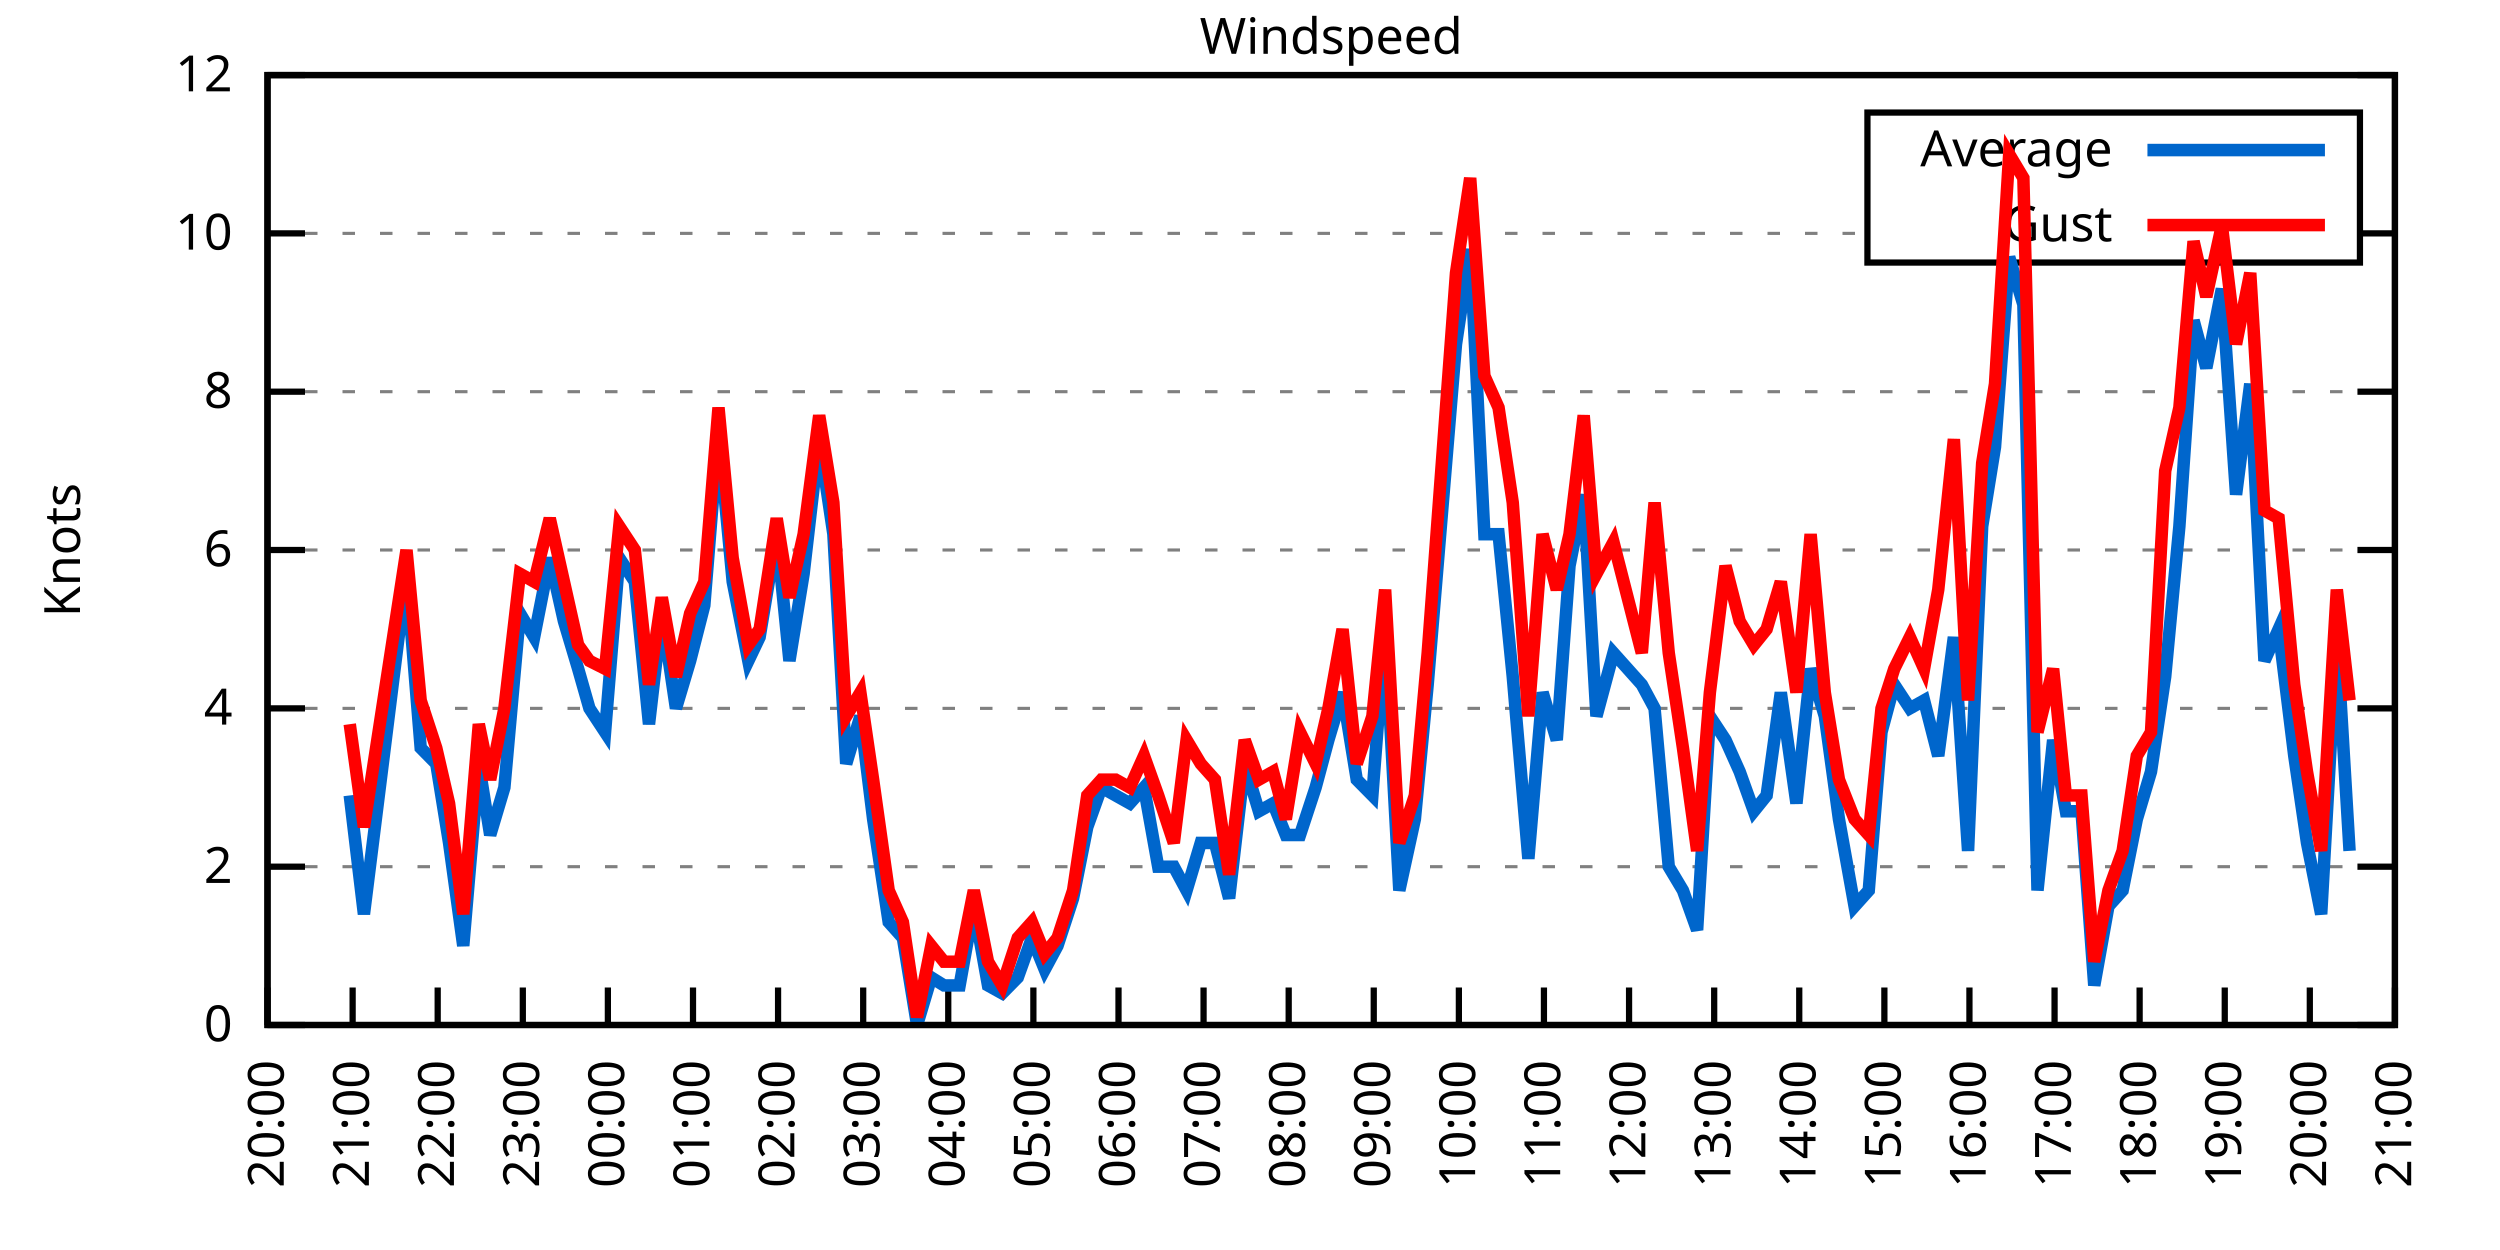
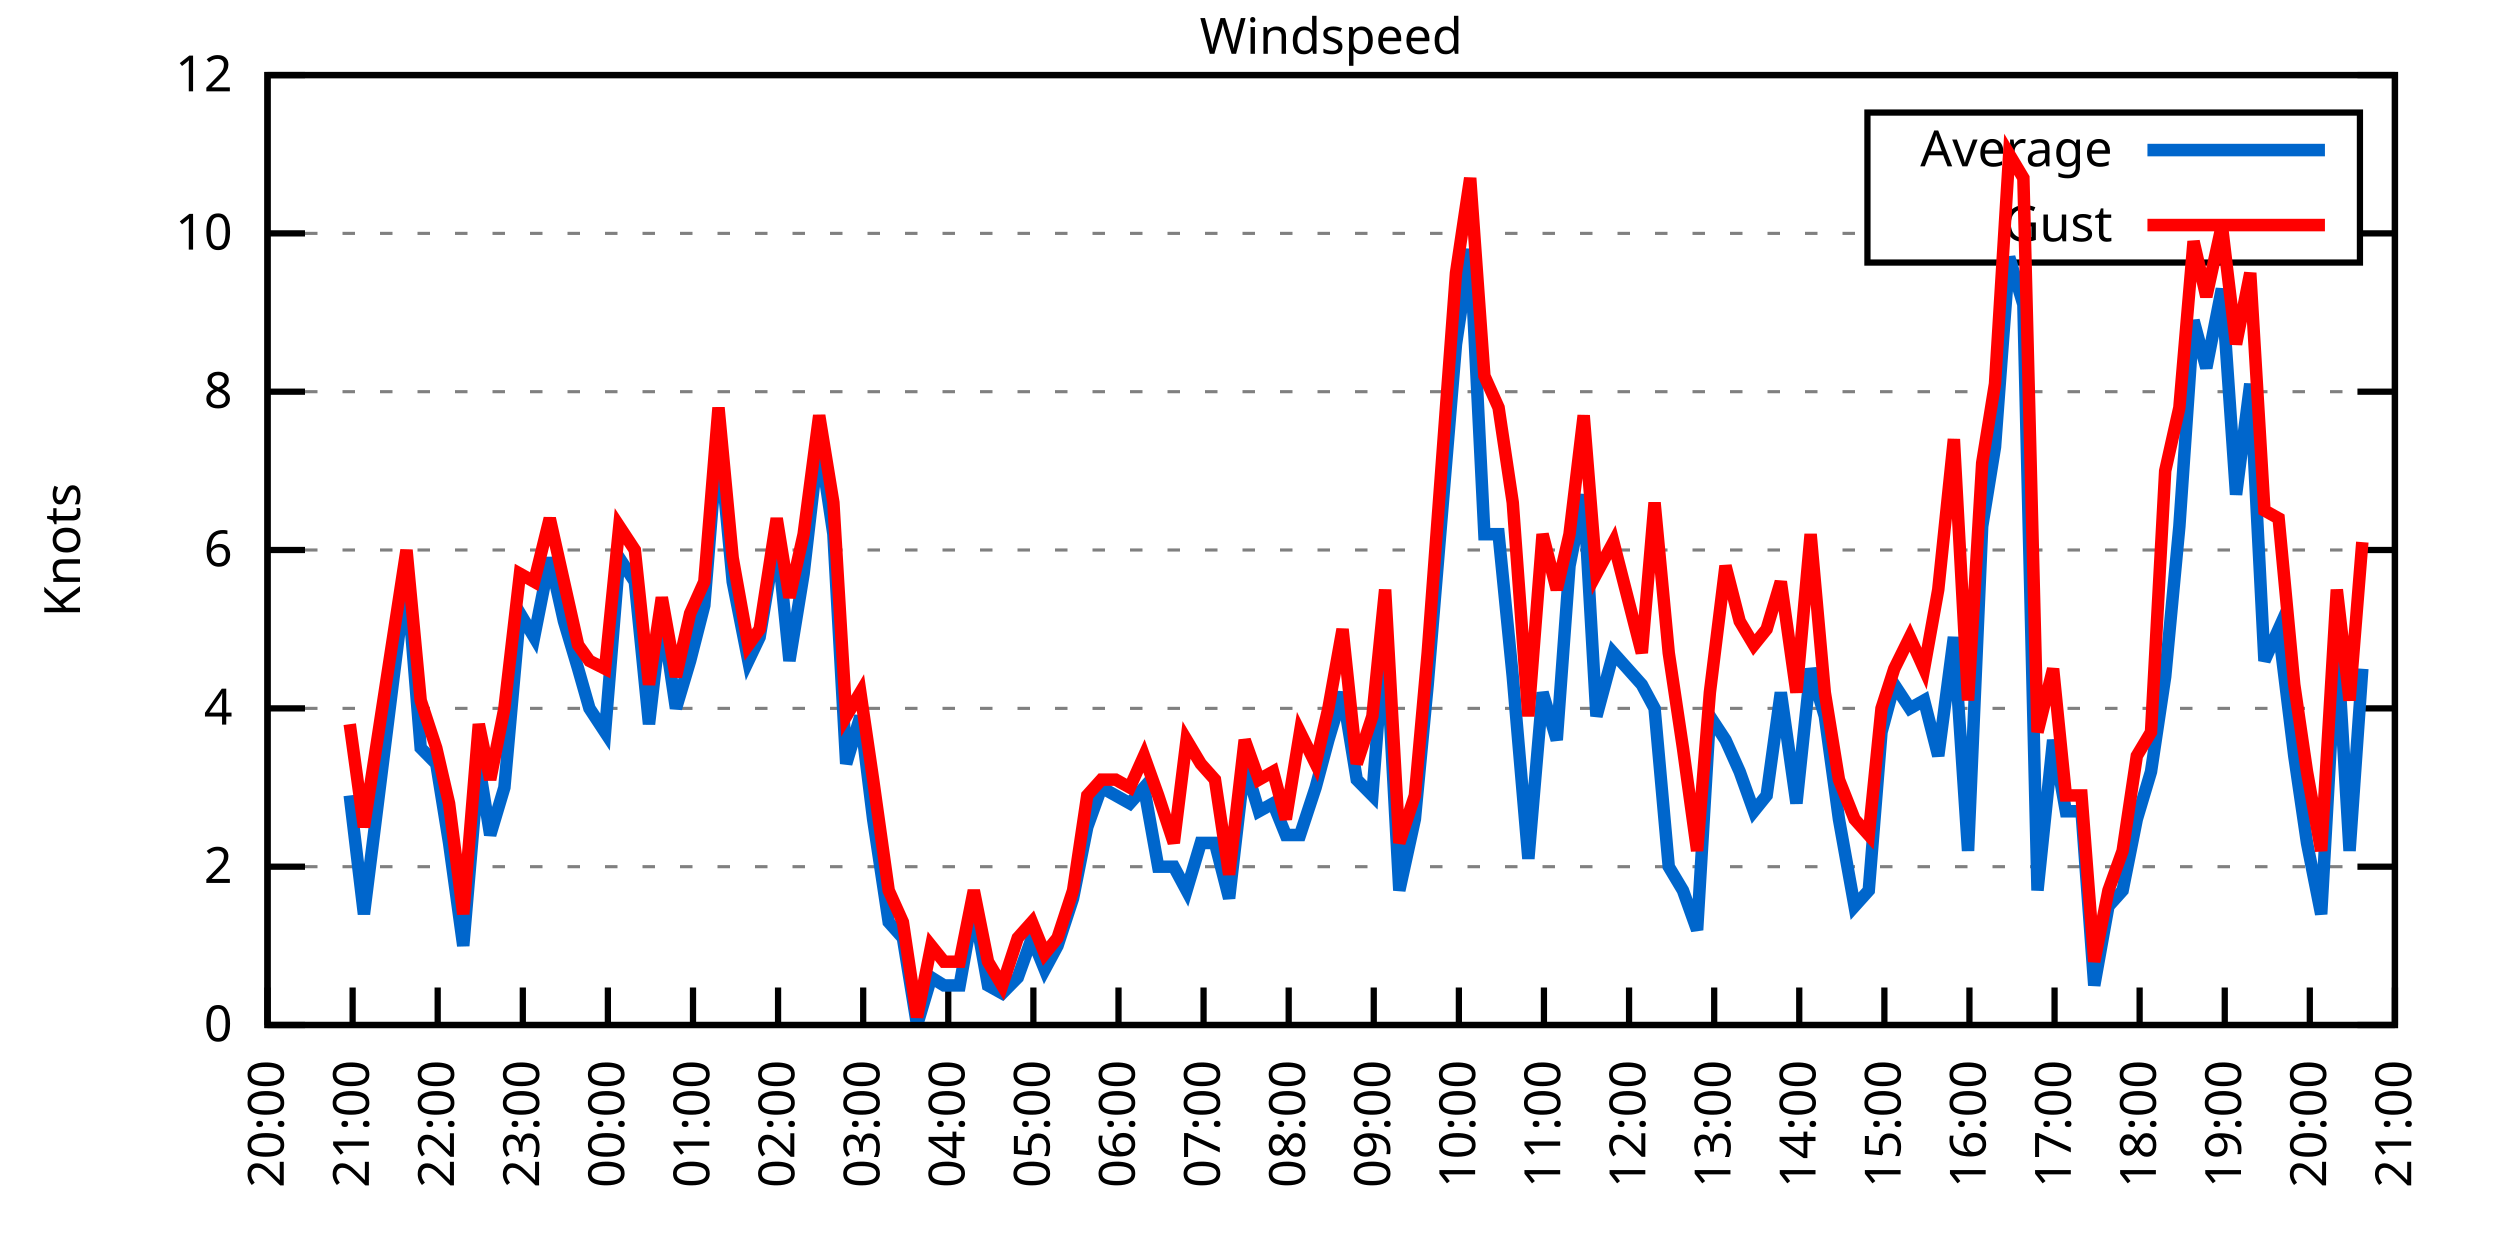
<svg xmlns="http://www.w3.org/2000/svg" xmlns:xlink="http://www.w3.org/1999/xlink" width="400" height="200" viewBox="0 0 400 200">
  <g id="gnuplot_canvas">
    <rect x="0" y="0" width="400" height="200" fill="none" />
    <defs>
      <circle id="gpDot" r="0.5" stroke-width="0.5" stroke="currentColor" />
      <path id="gpPt0" stroke-width="0.333" stroke="currentColor" d="M-1,0 h2 M0,-1 v2" />
      <path id="gpPt1" stroke-width="0.333" stroke="currentColor" d="M-1,-1 L1,1 M1,-1 L-1,1" />
      <path id="gpPt2" stroke-width="0.333" stroke="currentColor" d="M-1,0 L1,0 M0,-1 L0,1 M-1,-1 L1,1 M-1,1 L1,-1" />
      <rect id="gpPt3" stroke-width="0.333" stroke="currentColor" x="-1" y="-1" width="2" height="2" />
      <rect id="gpPt4" stroke-width="0.333" stroke="currentColor" fill="currentColor" x="-1" y="-1" width="2" height="2" />
      <circle id="gpPt5" stroke-width="0.333" stroke="currentColor" cx="0" cy="0" r="1" />
      <use xlink:href="#gpPt5" id="gpPt6" fill="currentColor" stroke="none" />
      <path id="gpPt7" stroke-width="0.333" stroke="currentColor" d="M0,-1.33 L-1.33,0.67 L1.33,0.67 z" />
      <use xlink:href="#gpPt7" id="gpPt8" fill="currentColor" stroke="none" />
      <use xlink:href="#gpPt7" id="gpPt9" stroke="currentColor" transform="rotate(180)" />
      <use xlink:href="#gpPt9" id="gpPt10" fill="currentColor" stroke="none" />
      <use xlink:href="#gpPt3" id="gpPt11" stroke="currentColor" transform="rotate(45)" />
      <use xlink:href="#gpPt11" id="gpPt12" fill="currentColor" stroke="none" />
      <path id="gpPt13" stroke-width="0.333" stroke="currentColor" d="M0,1.330 L1.265,0.411 L0.782,-1.067 L-0.782,-1.076 L-1.265,0.411 z" />
      <use xlink:href="#gpPt13" id="gpPt14" fill="currentColor" stroke="none" />
      <filter id="textbox" filterUnits="objectBoundingBox" x="0" y="0" height="1" width="1">
        <feFlood flood-color="white" flood-opacity="1" result="bgnd" />
        <feComposite in="SourceGraphic" in2="bgnd" operator="atop" />
      </filter>
      <filter id="greybox" filterUnits="objectBoundingBox" x="0" y="0" height="1" width="1">
        <feFlood flood-color="lightgrey" flood-opacity="1" result="grey" />
        <feComposite in="SourceGraphic" in2="grey" operator="atop" />
      </filter>
    </defs>
    <g fill="none" color="white" stroke="currentColor" stroke-width="1.00" stroke-linecap="butt" stroke-linejoin="miter">
</g>
    <g fill="none" color="black" stroke="currentColor" stroke-width="1.00" stroke-linecap="butt" stroke-linejoin="miter">
      <g stroke="none" shape-rendering="crispEdges">
        <polygon fill="rgb(255, 255, 255)" points="42.80,164.00 383.18,164.00 383.18,12.02 42.80,12.02 " />
      </g>
    </g>
    <g fill="none" color="black" stroke="currentColor" stroke-width="1.00" stroke-linecap="butt" stroke-linejoin="miter">
</g>
    <g fill="none" color="black" stroke="black" stroke-width="0.50" stroke-linecap="butt" stroke-linejoin="miter">
</g>
    <g fill="none" color="gray" stroke="currentColor" stroke-width="0.50" stroke-linecap="butt" stroke-linejoin="miter">
      <path stroke="gray" stroke-dasharray="2,4" class="gridline" d="M42.80,164.00 L383.19,164.00  " />
    </g>
    <g fill="none" color="gray" stroke="gray" stroke-width="1.00" stroke-linecap="butt" stroke-linejoin="miter">
</g>
    <g fill="none" color="black" stroke="currentColor" stroke-width="1.00" stroke-linecap="butt" stroke-linejoin="miter">
      <path stroke="black" d="M42.80,164.00 L48.80,164.00 M383.19,164.00 L377.19,164.00  " />
      <g transform="translate(37.20,166.60)" stroke="none" fill="black" font-family="Sans" font-size="8.00" text-anchor="end">
        <text>
          <tspan font-family="Sans"> 0</tspan>
        </text>
      </g>
    </g>
    <g fill="none" color="black" stroke="currentColor" stroke-width="1.00" stroke-linecap="butt" stroke-linejoin="miter">
</g>
    <g fill="none" color="black" stroke="black" stroke-width="0.50" stroke-linecap="butt" stroke-linejoin="miter">
</g>
    <g fill="none" color="gray" stroke="currentColor" stroke-width="0.50" stroke-linecap="butt" stroke-linejoin="miter">
      <path stroke="gray" stroke-dasharray="2,4" class="gridline" d="M42.80,138.67 L383.19,138.67  " />
    </g>
    <g fill="none" color="gray" stroke="gray" stroke-width="1.00" stroke-linecap="butt" stroke-linejoin="miter">
</g>
    <g fill="none" color="black" stroke="currentColor" stroke-width="1.00" stroke-linecap="butt" stroke-linejoin="miter">
      <path stroke="black" d="M42.80,138.67 L48.80,138.67 M383.19,138.67 L377.19,138.67  " />
      <g transform="translate(37.20,141.27)" stroke="none" fill="black" font-family="Sans" font-size="8.00" text-anchor="end">
        <text>
          <tspan font-family="Sans"> 2</tspan>
        </text>
      </g>
    </g>
    <g fill="none" color="black" stroke="currentColor" stroke-width="1.00" stroke-linecap="butt" stroke-linejoin="miter">
</g>
    <g fill="none" color="black" stroke="black" stroke-width="0.50" stroke-linecap="butt" stroke-linejoin="miter">
</g>
    <g fill="none" color="gray" stroke="currentColor" stroke-width="0.50" stroke-linecap="butt" stroke-linejoin="miter">
      <path stroke="gray" stroke-dasharray="2,4" class="gridline" d="M42.80,113.34 L383.19,113.34  " />
    </g>
    <g fill="none" color="gray" stroke="gray" stroke-width="1.00" stroke-linecap="butt" stroke-linejoin="miter">
</g>
    <g fill="none" color="black" stroke="currentColor" stroke-width="1.00" stroke-linecap="butt" stroke-linejoin="miter">
      <path stroke="black" d="M42.80,113.34 L48.80,113.34 M383.19,113.34 L377.19,113.34  " />
      <g transform="translate(37.20,115.94)" stroke="none" fill="black" font-family="Sans" font-size="8.00" text-anchor="end">
        <text>
          <tspan font-family="Sans"> 4</tspan>
        </text>
      </g>
    </g>
    <g fill="none" color="black" stroke="currentColor" stroke-width="1.00" stroke-linecap="butt" stroke-linejoin="miter">
</g>
    <g fill="none" color="black" stroke="black" stroke-width="0.50" stroke-linecap="butt" stroke-linejoin="miter">
</g>
    <g fill="none" color="gray" stroke="currentColor" stroke-width="0.50" stroke-linecap="butt" stroke-linejoin="miter">
      <path stroke="gray" stroke-dasharray="2,4" class="gridline" d="M42.80,88.00 L383.19,88.00  " />
    </g>
    <g fill="none" color="gray" stroke="gray" stroke-width="1.00" stroke-linecap="butt" stroke-linejoin="miter">
</g>
    <g fill="none" color="black" stroke="currentColor" stroke-width="1.00" stroke-linecap="butt" stroke-linejoin="miter">
      <path stroke="black" d="M42.80,88.00 L48.80,88.00 M383.19,88.00 L377.19,88.00  " />
      <g transform="translate(37.20,90.60)" stroke="none" fill="black" font-family="Sans" font-size="8.00" text-anchor="end">
        <text>
          <tspan font-family="Sans"> 6</tspan>
        </text>
      </g>
    </g>
    <g fill="none" color="black" stroke="currentColor" stroke-width="1.00" stroke-linecap="butt" stroke-linejoin="miter">
</g>
    <g fill="none" color="black" stroke="black" stroke-width="0.50" stroke-linecap="butt" stroke-linejoin="miter">
</g>
    <g fill="none" color="gray" stroke="currentColor" stroke-width="0.50" stroke-linecap="butt" stroke-linejoin="miter">
      <path stroke="gray" stroke-dasharray="2,4" class="gridline" d="M42.80,62.67 L383.19,62.67  " />
    </g>
    <g fill="none" color="gray" stroke="gray" stroke-width="1.00" stroke-linecap="butt" stroke-linejoin="miter">
</g>
    <g fill="none" color="black" stroke="currentColor" stroke-width="1.00" stroke-linecap="butt" stroke-linejoin="miter">
      <path stroke="black" d="M42.80,62.67 L48.80,62.67 M383.19,62.67 L377.19,62.67  " />
      <g transform="translate(37.20,65.27)" stroke="none" fill="black" font-family="Sans" font-size="8.00" text-anchor="end">
        <text>
          <tspan font-family="Sans"> 8</tspan>
        </text>
      </g>
    </g>
    <g fill="none" color="black" stroke="currentColor" stroke-width="1.00" stroke-linecap="butt" stroke-linejoin="miter">
</g>
    <g fill="none" color="black" stroke="black" stroke-width="0.50" stroke-linecap="butt" stroke-linejoin="miter">
</g>
    <g fill="none" color="gray" stroke="currentColor" stroke-width="0.50" stroke-linecap="butt" stroke-linejoin="miter">
      <path stroke="gray" stroke-dasharray="2,4" class="gridline" d="M42.80,37.34 L298.79,37.34 M377.59,37.34 L383.19,37.34  " />
    </g>
    <g fill="none" color="gray" stroke="gray" stroke-width="1.00" stroke-linecap="butt" stroke-linejoin="miter">
</g>
    <g fill="none" color="black" stroke="currentColor" stroke-width="1.00" stroke-linecap="butt" stroke-linejoin="miter">
      <path stroke="black" d="M42.80,37.34 L48.80,37.34 M383.19,37.34 L377.19,37.34  " />
      <g transform="translate(37.20,39.94)" stroke="none" fill="black" font-family="Sans" font-size="8.00" text-anchor="end">
        <text>
          <tspan font-family="Sans"> 10</tspan>
        </text>
      </g>
    </g>
    <g fill="none" color="black" stroke="currentColor" stroke-width="1.00" stroke-linecap="butt" stroke-linejoin="miter">
</g>
    <g fill="none" color="black" stroke="black" stroke-width="0.50" stroke-linecap="butt" stroke-linejoin="miter">
</g>
    <g fill="none" color="gray" stroke="currentColor" stroke-width="0.50" stroke-linecap="butt" stroke-linejoin="miter">
      <path stroke="gray" stroke-dasharray="2,4" class="gridline" d="M42.80,12.01 L383.19,12.01  " />
    </g>
    <g fill="none" color="gray" stroke="gray" stroke-width="1.00" stroke-linecap="butt" stroke-linejoin="miter">
</g>
    <g fill="none" color="black" stroke="currentColor" stroke-width="1.00" stroke-linecap="butt" stroke-linejoin="miter">
      <path stroke="black" d="M42.80,12.01 L48.80,12.01 M383.19,12.01 L377.19,12.01  " />
      <g transform="translate(37.20,14.61)" stroke="none" fill="black" font-family="Sans" font-size="8.00" text-anchor="end">
        <text>
          <tspan font-family="Sans"> 12</tspan>
        </text>
      </g>
    </g>
    <g fill="none" color="black" stroke="currentColor" stroke-width="1.00" stroke-linecap="butt" stroke-linejoin="miter">
      <path stroke="black" d="M42.80,164.00 L42.80,158.00  " />
      <g transform="translate(45.40,169.60) rotate(270.00)" stroke="none" fill="black" font-family="Sans" font-size="8.00" text-anchor="end">
        <text>
          <tspan font-family="Sans">20:00</tspan>
        </text>
      </g>
    </g>
    <g fill="none" color="black" stroke="currentColor" stroke-width="1.00" stroke-linecap="butt" stroke-linejoin="miter">
      <path stroke="black" d="M56.42,164.00 L56.42,158.00  " />
      <g transform="translate(59.02,169.60) rotate(270.00)" stroke="none" fill="black" font-family="Sans" font-size="8.00" text-anchor="end">
        <text>
          <tspan font-family="Sans">21:00</tspan>
        </text>
      </g>
    </g>
    <g fill="none" color="black" stroke="currentColor" stroke-width="1.00" stroke-linecap="butt" stroke-linejoin="miter">
      <path stroke="black" d="M70.03,164.00 L70.03,158.00  " />
      <g transform="translate(72.63,169.60) rotate(270.00)" stroke="none" fill="black" font-family="Sans" font-size="8.00" text-anchor="end">
        <text>
          <tspan font-family="Sans">22:00</tspan>
        </text>
      </g>
    </g>
    <g fill="none" color="black" stroke="currentColor" stroke-width="1.00" stroke-linecap="butt" stroke-linejoin="miter">
      <path stroke="black" d="M83.65,164.00 L83.65,158.00  " />
      <g transform="translate(86.25,169.60) rotate(270.00)" stroke="none" fill="black" font-family="Sans" font-size="8.00" text-anchor="end">
        <text>
          <tspan font-family="Sans">23:00</tspan>
        </text>
      </g>
    </g>
    <g fill="none" color="black" stroke="currentColor" stroke-width="1.00" stroke-linecap="butt" stroke-linejoin="miter">
      <path stroke="black" d="M97.26,164.00 L97.26,158.00  " />
      <g transform="translate(99.86,169.60) rotate(270.00)" stroke="none" fill="black" font-family="Sans" font-size="8.00" text-anchor="end">
        <text>
          <tspan font-family="Sans">00:00</tspan>
        </text>
      </g>
    </g>
    <g fill="none" color="black" stroke="currentColor" stroke-width="1.00" stroke-linecap="butt" stroke-linejoin="miter">
      <path stroke="black" d="M110.88,164.00 L110.88,158.00  " />
      <g transform="translate(113.48,169.60) rotate(270.00)" stroke="none" fill="black" font-family="Sans" font-size="8.00" text-anchor="end">
        <text>
          <tspan font-family="Sans">01:00</tspan>
        </text>
      </g>
    </g>
    <g fill="none" color="black" stroke="currentColor" stroke-width="1.00" stroke-linecap="butt" stroke-linejoin="miter">
      <path stroke="black" d="M124.49,164.00 L124.49,158.00  " />
      <g transform="translate(127.09,169.60) rotate(270.00)" stroke="none" fill="black" font-family="Sans" font-size="8.00" text-anchor="end">
        <text>
          <tspan font-family="Sans">02:00</tspan>
        </text>
      </g>
    </g>
    <g fill="none" color="black" stroke="currentColor" stroke-width="1.00" stroke-linecap="butt" stroke-linejoin="miter">
      <path stroke="black" d="M138.11,164.00 L138.11,158.00  " />
      <g transform="translate(140.71,169.60) rotate(270.00)" stroke="none" fill="black" font-family="Sans" font-size="8.00" text-anchor="end">
        <text>
          <tspan font-family="Sans">03:00</tspan>
        </text>
      </g>
    </g>
    <g fill="none" color="black" stroke="currentColor" stroke-width="1.00" stroke-linecap="butt" stroke-linejoin="miter">
      <path stroke="black" d="M151.72,164.00 L151.72,158.00  " />
      <g transform="translate(154.32,169.60) rotate(270.00)" stroke="none" fill="black" font-family="Sans" font-size="8.00" text-anchor="end">
        <text>
          <tspan font-family="Sans">04:00</tspan>
        </text>
      </g>
    </g>
    <g fill="none" color="black" stroke="currentColor" stroke-width="1.00" stroke-linecap="butt" stroke-linejoin="miter">
      <path stroke="black" d="M165.34,164.00 L165.34,158.00  " />
      <g transform="translate(167.94,169.60) rotate(270.00)" stroke="none" fill="black" font-family="Sans" font-size="8.00" text-anchor="end">
        <text>
          <tspan font-family="Sans">05:00</tspan>
        </text>
      </g>
    </g>
    <g fill="none" color="black" stroke="currentColor" stroke-width="1.00" stroke-linecap="butt" stroke-linejoin="miter">
      <path stroke="black" d="M178.96,164.00 L178.96,158.00  " />
      <g transform="translate(181.56,169.60) rotate(270.00)" stroke="none" fill="black" font-family="Sans" font-size="8.00" text-anchor="end">
        <text>
          <tspan font-family="Sans">06:00</tspan>
        </text>
      </g>
    </g>
    <g fill="none" color="black" stroke="currentColor" stroke-width="1.00" stroke-linecap="butt" stroke-linejoin="miter">
      <path stroke="black" d="M192.57,164.00 L192.57,158.00  " />
      <g transform="translate(195.17,169.60) rotate(270.00)" stroke="none" fill="black" font-family="Sans" font-size="8.00" text-anchor="end">
        <text>
          <tspan font-family="Sans">07:00</tspan>
        </text>
      </g>
    </g>
    <g fill="none" color="black" stroke="currentColor" stroke-width="1.00" stroke-linecap="butt" stroke-linejoin="miter">
      <path stroke="black" d="M206.19,164.00 L206.19,158.00  " />
      <g transform="translate(208.79,169.60) rotate(270.00)" stroke="none" fill="black" font-family="Sans" font-size="8.00" text-anchor="end">
        <text>
          <tspan font-family="Sans">08:00</tspan>
        </text>
      </g>
    </g>
    <g fill="none" color="black" stroke="currentColor" stroke-width="1.00" stroke-linecap="butt" stroke-linejoin="miter">
      <path stroke="black" d="M219.80,164.00 L219.80,158.00  " />
      <g transform="translate(222.40,169.60) rotate(270.00)" stroke="none" fill="black" font-family="Sans" font-size="8.00" text-anchor="end">
        <text>
          <tspan font-family="Sans">09:00</tspan>
        </text>
      </g>
    </g>
    <g fill="none" color="black" stroke="currentColor" stroke-width="1.00" stroke-linecap="butt" stroke-linejoin="miter">
      <path stroke="black" d="M233.42,164.00 L233.42,158.00  " />
      <g transform="translate(236.02,169.60) rotate(270.00)" stroke="none" fill="black" font-family="Sans" font-size="8.00" text-anchor="end">
        <text>
          <tspan font-family="Sans">10:00</tspan>
        </text>
      </g>
    </g>
    <g fill="none" color="black" stroke="currentColor" stroke-width="1.00" stroke-linecap="butt" stroke-linejoin="miter">
      <path stroke="black" d="M247.03,164.00 L247.03,158.00  " />
      <g transform="translate(249.63,169.60) rotate(270.00)" stroke="none" fill="black" font-family="Sans" font-size="8.00" text-anchor="end">
        <text>
          <tspan font-family="Sans">11:00</tspan>
        </text>
      </g>
    </g>
    <g fill="none" color="black" stroke="currentColor" stroke-width="1.00" stroke-linecap="butt" stroke-linejoin="miter">
      <path stroke="black" d="M260.65,164.00 L260.65,158.00  " />
      <g transform="translate(263.25,169.60) rotate(270.00)" stroke="none" fill="black" font-family="Sans" font-size="8.00" text-anchor="end">
        <text>
          <tspan font-family="Sans">12:00</tspan>
        </text>
      </g>
    </g>
    <g fill="none" color="black" stroke="currentColor" stroke-width="1.00" stroke-linecap="butt" stroke-linejoin="miter">
      <path stroke="black" d="M274.27,164.00 L274.27,158.00  " />
      <g transform="translate(276.87,169.60) rotate(270.00)" stroke="none" fill="black" font-family="Sans" font-size="8.00" text-anchor="end">
        <text>
          <tspan font-family="Sans">13:00</tspan>
        </text>
      </g>
    </g>
    <g fill="none" color="black" stroke="currentColor" stroke-width="1.00" stroke-linecap="butt" stroke-linejoin="miter">
      <path stroke="black" d="M287.88,164.00 L287.88,158.00  " />
      <g transform="translate(290.48,169.60) rotate(270.00)" stroke="none" fill="black" font-family="Sans" font-size="8.00" text-anchor="end">
        <text>
          <tspan font-family="Sans">14:00</tspan>
        </text>
      </g>
    </g>
    <g fill="none" color="black" stroke="currentColor" stroke-width="1.00" stroke-linecap="butt" stroke-linejoin="miter">
      <path stroke="black" d="M301.50,164.00 L301.50,158.00  " />
      <g transform="translate(304.10,169.60) rotate(270.00)" stroke="none" fill="black" font-family="Sans" font-size="8.00" text-anchor="end">
        <text>
          <tspan font-family="Sans">15:00</tspan>
        </text>
      </g>
    </g>
    <g fill="none" color="black" stroke="currentColor" stroke-width="1.00" stroke-linecap="butt" stroke-linejoin="miter">
      <path stroke="black" d="M315.11,164.00 L315.11,158.00  " />
      <g transform="translate(317.71,169.60) rotate(270.00)" stroke="none" fill="black" font-family="Sans" font-size="8.00" text-anchor="end">
        <text>
          <tspan font-family="Sans">16:00</tspan>
        </text>
      </g>
    </g>
    <g fill="none" color="black" stroke="currentColor" stroke-width="1.00" stroke-linecap="butt" stroke-linejoin="miter">
      <path stroke="black" d="M328.73,164.00 L328.73,158.00  " />
      <g transform="translate(331.33,169.60) rotate(270.00)" stroke="none" fill="black" font-family="Sans" font-size="8.00" text-anchor="end">
        <text>
          <tspan font-family="Sans">17:00</tspan>
        </text>
      </g>
    </g>
    <g fill="none" color="black" stroke="currentColor" stroke-width="1.00" stroke-linecap="butt" stroke-linejoin="miter">
      <path stroke="black" d="M342.34,164.00 L342.34,158.00  " />
      <g transform="translate(344.94,169.60) rotate(270.00)" stroke="none" fill="black" font-family="Sans" font-size="8.00" text-anchor="end">
        <text>
          <tspan font-family="Sans">18:00</tspan>
        </text>
      </g>
    </g>
    <g fill="none" color="black" stroke="currentColor" stroke-width="1.00" stroke-linecap="butt" stroke-linejoin="miter">
      <path stroke="black" d="M355.96,164.00 L355.96,158.00  " />
      <g transform="translate(358.56,169.60) rotate(270.00)" stroke="none" fill="black" font-family="Sans" font-size="8.00" text-anchor="end">
        <text>
          <tspan font-family="Sans">19:00</tspan>
        </text>
      </g>
    </g>
    <g fill="none" color="black" stroke="currentColor" stroke-width="1.00" stroke-linecap="butt" stroke-linejoin="miter">
      <path stroke="black" d="M369.57,164.00 L369.57,158.00  " />
      <g transform="translate(372.17,169.60) rotate(270.00)" stroke="none" fill="black" font-family="Sans" font-size="8.00" text-anchor="end">
        <text>
          <tspan font-family="Sans">20:00</tspan>
        </text>
      </g>
    </g>
    <g fill="none" color="black" stroke="currentColor" stroke-width="1.00" stroke-linecap="butt" stroke-linejoin="miter">
      <path stroke="black" d="M383.19,164.00 L383.19,158.00  " />
      <g transform="translate(385.79,169.60) rotate(270.00)" stroke="none" fill="black" font-family="Sans" font-size="8.00" text-anchor="end">
        <text>
          <tspan font-family="Sans">21:00</tspan>
        </text>
      </g>
    </g>
    <g fill="none" color="black" stroke="currentColor" stroke-width="1.00" stroke-linecap="butt" stroke-linejoin="miter">
</g>
    <g fill="none" color="black" stroke="currentColor" stroke-width="1.00" stroke-linecap="butt" stroke-linejoin="miter">
      <path stroke="black" d="M42.80,12.01 L42.80,164.00 L383.19,164.00 L383.19,12.01 L42.80,12.01 Z  " />
    </g>
    <g fill="none" color="black" stroke="currentColor" stroke-width="1.00" stroke-linecap="butt" stroke-linejoin="miter">
</g>
    <g fill="none" color="black" stroke="currentColor" stroke-width="1.00" stroke-linecap="butt" stroke-linejoin="miter">
      <path stroke="black" d="M298.79,42.01 L298.79,18.01 L377.59,18.01 L377.59,42.01 L298.79,42.01 Z  " />
    </g>
    <g id="Windspeed_plot_1">
      <g fill="none" color="white" stroke="black" stroke-width="2.00" stroke-linecap="butt" stroke-linejoin="miter">
</g>
      <g fill="none" color="black" stroke="currentColor" stroke-width="2.00" stroke-linecap="butt" stroke-linejoin="miter">
        <g transform="translate(337.99,26.61)" stroke="none" fill="black" font-family="Sans" font-size="8.00" text-anchor="end">
          <text>
            <tspan font-family="Sans">Average</tspan>
          </text>
        </g>
      </g>
      <g fill="none" color="black" stroke="currentColor" stroke-width="2.00" stroke-linecap="butt" stroke-linejoin="miter">
-         <path stroke="rgb(  0, 102, 204)" d="M343.59,24.01 L371.99,24.01 M55.96,127.27 L58.23,146.27 L65.04,91.80 L67.31,119.67 L69.80,122.20 L71.85,134.87   L74.12,151.33 L76.61,122.20 L78.43,133.60 L80.70,126.00 L83.19,98.14 L85.46,101.94 L87.96,89.27 L90.23,99.40   L92.50,107.00 L94.31,113.34 L96.81,117.14 L99.08,89.27 L101.57,93.07 L103.84,115.87 L105.89,98.14 L108.15,113.34   L110.42,105.74 L112.69,96.87 L114.96,69.01 L117.23,93.07 L119.73,105.74 L121.54,101.94 L124.27,85.47 L126.31,105.74   L128.58,91.80 L131.07,70.27 L133.34,85.47 L135.39,122.20 L137.66,114.60 L139.70,131.07 L142.19,147.53 L144.46,150.07   L146.73,164.00 L149.00,156.40 L151.04,157.67 L153.54,157.67 L155.81,145.00 L158.08,157.67 L160.35,158.93 L162.84,156.40   L165.11,150.07 L167.16,155.13 L169.20,151.33 L171.69,143.73 L173.96,132.34 L176.23,126.00 L178.50,127.27 L180.77,128.54   L183.04,126.00 L185.31,138.67 L187.81,138.67 L189.85,142.47 L192.12,134.87 L194.39,134.87 L196.66,143.73 L199.15,122.20   L201.42,129.80 L203.69,128.54 L205.73,133.60 L208.00,133.60 L210.50,126.00 L212.54,118.40 L214.81,110.80 L217.08,124.74   L219.58,127.27 L221.62,100.67 L223.89,142.47 L226.38,131.07 L228.43,109.54 L232.96,55.07 L235.23,39.87 L237.50,85.47   L239.77,85.47 L242.04,108.27 L244.54,137.40 L246.81,110.80 L249.08,118.40 L251.12,90.54 L253.39,79.14 L255.43,114.60   L258.15,104.47 L262.69,109.54 L264.73,113.34 L267.00,138.67 L269.27,142.47 L271.54,148.80 L273.58,114.60 L276.08,118.40   L278.35,123.47 L280.62,129.80 L282.66,127.27 L284.93,110.80 L287.43,128.54 L289.70,107.00 L291.97,114.60 L294.23,131.07   L296.73,145.00 L299.00,142.47 L301.04,117.14 L303.08,109.54 L305.58,113.34 L307.85,112.07 L310.12,120.94 L312.62,101.94   L314.89,136.14 L317.15,84.21 L319.20,71.54 L321.47,41.14 L323.74,48.74 L326.00,142.47 L328.50,118.40 L330.54,129.80   L333.04,129.80 L335.08,157.67 L337.35,145.00 L339.62,142.47 L341.89,131.07 L344.16,123.47 L346.43,108.27 L348.70,84.21   L350.97,51.27 L353.01,58.87 L355.50,46.21 L357.77,79.14 L360.04,61.41 L362.31,105.74 L364.58,100.67 L367.08,120.94   L369.12,134.87 L371.39,146.27 L373.89,101.94 L375.93,136.14  " />
+         <path stroke="rgb(  0, 102, 204)" d="M343.59,24.01 L371.99,24.01 M55.96,127.27 L58.23,146.27 L65.04,91.80 L67.31,119.67 L69.80,122.20 L71.85,134.87   L74.12,151.33 L76.61,122.20 L78.43,133.60 L80.70,126.00 L83.19,98.14 L85.46,101.94 L87.96,89.27 L90.23,99.40   L92.50,107.00 L94.31,113.34 L96.81,117.14 L99.08,89.27 L101.57,93.07 L103.84,115.87 L105.89,98.14 L108.15,113.34   L110.42,105.74 L112.69,96.87 L114.96,69.01 L117.23,93.07 L119.73,105.74 L121.54,101.94 L124.27,85.47 L126.31,105.74   L128.58,91.80 L131.07,70.27 L133.34,85.47 L135.39,122.20 L137.66,114.60 L139.70,131.07 L142.19,147.53 L144.46,150.07   L146.73,164.00 L149.00,156.40 L151.04,157.67 L153.54,157.67 L155.81,145.00 L158.08,157.67 L160.35,158.93 L162.84,156.40   L165.11,150.07 L167.16,155.13 L169.20,151.33 L171.69,143.73 L173.96,132.34 L176.23,126.00 L178.50,127.27 L180.77,128.54   L183.04,126.00 L185.31,138.67 L187.81,138.67 L189.85,142.47 L192.12,134.87 L194.39,134.87 L196.66,143.73 L199.15,122.20   L201.42,129.80 L203.69,128.54 L205.73,133.60 L208.00,133.60 L210.50,126.00 L212.54,118.40 L214.81,110.80 L217.08,124.74   L219.58,127.27 L221.62,100.67 L223.89,142.47 L226.38,131.07 L228.43,109.54 L232.96,55.07 L235.23,39.87 L237.50,85.47   L239.77,85.47 L242.04,108.27 L244.54,137.40 L246.81,110.80 L249.08,118.40 L251.12,90.54 L253.39,79.14 L255.43,114.60   L258.15,104.47 L262.69,109.54 L264.73,113.34 L267.00,138.67 L269.27,142.47 L271.54,148.80 L273.58,114.60 L276.08,118.40   L278.35,123.47 L280.62,129.80 L282.66,127.27 L284.93,110.80 L287.43,128.54 L289.70,107.00 L291.97,114.60 L294.23,131.07   L296.73,145.00 L299.00,142.47 L301.04,117.14 L303.08,109.54 L305.58,113.34 L307.85,112.07 L310.12,120.94 L312.62,101.94   L314.89,136.14 L317.15,84.21 L319.20,71.54 L321.47,41.14 L323.74,48.74 L326.00,142.47 L328.50,118.40 L330.54,129.80   L333.04,129.80 L335.08,157.67 L337.35,145.00 L339.62,142.47 L341.89,131.07 L344.16,123.47 L346.43,108.27 L348.70,84.21   L350.97,51.27 L353.01,58.87 L355.50,46.21 L357.77,79.14 L360.04,61.41 L362.31,105.74 L364.58,100.67 L367.08,120.94   L369.12,134.87 L371.39,146.27 L373.89,101.94 L375.93,136.14 L377.97,107.00  " />
      </g>
    </g>
    <g id="Windspeed_plot_2">
      <g fill="none" color="black" stroke="currentColor" stroke-width="2.00" stroke-linecap="butt" stroke-linejoin="miter">
        <g transform="translate(337.99,38.61)" stroke="none" fill="black" font-family="Sans" font-size="8.00" text-anchor="end">
          <text>
            <tspan font-family="Sans">Gust</tspan>
          </text>
        </g>
      </g>
      <g fill="none" color="black" stroke="currentColor" stroke-width="2.00" stroke-linecap="butt" stroke-linejoin="miter">
-         <path stroke="rgb(255,   0,   0)" d="M343.59,36.01 L371.99,36.01 M55.96,115.87 L58.23,132.34 L65.04,88.00 L67.31,112.07 L69.80,119.67 L71.85,128.54   L74.12,146.27 L76.61,115.87 L78.43,124.74 L80.70,113.34 L83.19,91.80 L85.46,93.07 L87.96,82.94 L90.23,93.07   L92.50,103.20 L94.31,105.74 L96.81,107.00 L99.08,84.21 L101.57,88.00 L103.84,109.54 L105.89,95.60 L108.15,108.27   L110.42,98.14 L112.69,93.07 L114.96,65.21 L117.23,89.27 L119.73,103.20 L121.54,100.67 L124.27,82.94 L126.31,95.60   L128.58,85.47 L131.07,66.47 L133.34,80.41 L135.39,114.60 L137.66,110.80 L139.70,124.74 L142.19,142.47 L144.46,147.53   L146.73,162.73 L149.00,151.33 L151.04,153.87 L153.54,153.87 L155.81,142.47 L158.08,153.87 L160.35,157.67 L162.84,150.07   L165.11,147.53 L167.16,152.60 L169.20,150.07 L171.69,142.47 L173.96,127.27 L176.23,124.74 L178.50,124.74 L180.77,126.00   L183.04,120.94 L185.31,127.27 L187.81,134.87 L189.85,118.40 L192.12,122.20 L194.39,124.74 L196.66,139.93 L199.15,118.40   L201.42,124.74 L203.69,123.47 L205.73,131.07 L208.00,117.14 L210.50,122.20 L212.54,113.34 L214.81,100.67 L217.08,122.20   L219.58,114.60 L221.62,94.34 L223.89,134.87 L226.38,127.27 L228.43,104.47 L232.96,43.67 L235.23,28.48 L237.50,60.14   L239.77,65.21 L242.04,80.41 L244.54,114.60 L246.81,85.47 L249.08,94.34 L251.12,85.47 L253.39,66.47 L255.43,91.80   L258.15,86.74 L262.69,104.47 L264.73,80.41 L267.00,104.47 L269.27,119.67 L271.54,136.14 L273.58,110.80 L276.08,90.54   L278.35,99.40 L280.62,103.20 L282.66,100.67 L284.93,93.07 L287.43,110.80 L289.70,85.47 L291.97,110.80 L294.23,124.74   L296.73,131.07 L299.00,133.60 L301.04,113.34 L303.08,107.00 L305.58,101.94 L307.85,107.00 L310.12,94.34 L312.62,70.27   L314.89,112.07 L317.15,74.07 L319.20,61.41 L321.47,24.68 L323.74,28.48 L326.00,117.14 L328.50,107.00 L330.54,127.27   L333.04,127.27 L335.08,153.87 L337.35,142.47 L339.62,136.14 L341.89,120.94 L344.16,117.14 L346.43,75.34 L348.70,65.21   L350.97,38.61 L353.01,47.47 L355.50,36.08 L357.77,55.07 L360.04,43.67 L362.31,81.67 L364.58,82.94 L367.08,109.54   L369.12,123.47 L371.39,136.14 L373.89,94.34 L375.93,112.07  " />
+         <path stroke="rgb(255,   0,   0)" d="M343.59,36.01 L371.99,36.01 M55.96,115.87 L58.23,132.34 L65.04,88.00 L67.31,112.07 L69.80,119.67 L71.85,128.54   L74.12,146.27 L76.61,115.87 L78.43,124.74 L80.70,113.34 L83.19,91.80 L85.46,93.07 L87.96,82.94 L90.23,93.07   L92.50,103.20 L94.31,105.74 L96.81,107.00 L99.08,84.21 L101.57,88.00 L103.84,109.54 L105.89,95.60 L108.15,108.27   L110.42,98.14 L112.69,93.07 L114.96,65.21 L117.23,89.27 L119.73,103.20 L121.54,100.67 L124.27,82.94 L126.31,95.60   L128.58,85.47 L131.07,66.47 L133.34,80.41 L135.39,114.60 L137.66,110.80 L139.70,124.74 L142.19,142.47 L144.46,147.53   L146.73,162.73 L149.00,151.33 L151.04,153.87 L153.54,153.87 L155.81,142.47 L158.08,153.87 L160.35,157.67 L162.84,150.07   L165.11,147.53 L167.16,152.60 L169.20,150.07 L171.69,142.47 L173.96,127.27 L176.23,124.74 L178.50,124.74 L180.77,126.00   L183.04,120.94 L185.31,127.27 L187.81,134.87 L189.85,118.40 L192.12,122.20 L194.39,124.74 L196.66,139.93 L199.15,118.40   L201.42,124.74 L203.69,123.47 L205.73,131.07 L208.00,117.14 L210.50,122.20 L212.54,113.34 L214.81,100.67 L217.08,122.20   L219.58,114.60 L221.62,94.34 L223.89,134.87 L226.38,127.27 L228.43,104.47 L232.96,43.67 L235.23,28.48 L237.50,60.14   L239.77,65.21 L242.04,80.41 L244.54,114.60 L246.81,85.47 L249.08,94.34 L251.12,85.47 L253.39,66.47 L255.43,91.80   L258.15,86.74 L262.69,104.47 L264.73,80.41 L267.00,104.47 L269.27,119.67 L271.54,136.14 L273.58,110.80 L276.08,90.54   L278.35,99.40 L280.62,103.20 L282.66,100.67 L284.93,93.07 L287.43,110.80 L289.70,85.47 L291.97,110.80 L294.23,124.74   L296.73,131.07 L299.00,133.60 L301.04,113.34 L303.08,107.00 L305.58,101.94 L307.85,107.00 L310.12,94.34 L312.62,70.27   L314.89,112.07 L317.15,74.07 L319.20,61.41 L321.47,24.68 L323.74,28.48 L326.00,117.14 L328.50,107.00 L330.54,127.27   L333.04,127.27 L335.08,153.87 L337.35,142.47 L339.62,136.14 L341.89,120.94 L344.16,117.14 L346.43,75.34 L348.70,65.21   L350.97,38.61 L353.01,47.47 L355.50,36.08 L357.77,55.07 L360.04,43.67 L362.31,81.67 L364.58,82.94 L367.08,109.54   L369.12,123.47 L371.39,136.14 L373.89,94.34 L375.93,112.07 L377.97,86.74  " />
      </g>
    </g>
    <g fill="none" color="black" stroke="currentColor" stroke-width="2.00" stroke-linecap="butt" stroke-linejoin="miter">
</g>
    <g fill="none" color="black" stroke="black" stroke-width="1.00" stroke-linecap="butt" stroke-linejoin="miter">
</g>
    <g fill="none" color="black" stroke="currentColor" stroke-width="1.00" stroke-linecap="butt" stroke-linejoin="miter">
      <path stroke="black" d="M42.80,12.01 L42.80,164.00 L383.19,164.00 L383.19,12.01 L42.80,12.01 Z  " />
      <g transform="translate(12.80,88.01) rotate(270.00)" stroke="none" fill="black" font-family="Sans" font-size="8.00" text-anchor="middle">
        <text>
          <tspan font-family="Sans">Knots</tspan>
        </text>
      </g>
    </g>
    <g fill="none" color="black" stroke="currentColor" stroke-width="1.00" stroke-linecap="butt" stroke-linejoin="miter">
</g>
    <g fill="none" color="black" stroke="currentColor" stroke-width="1.00" stroke-linecap="butt" stroke-linejoin="miter">
      <g transform="translate(212.99,8.61)" stroke="none" fill="black" font-family="Sans" font-size="8.00" text-anchor="middle">
        <text>
          <tspan font-family="Sans">Windspeed</tspan>
        </text>
      </g>
    </g>
    <g fill="none" color="black" stroke="currentColor" stroke-width="1.00" stroke-linecap="butt" stroke-linejoin="miter">
</g>
  </g>
</svg>
